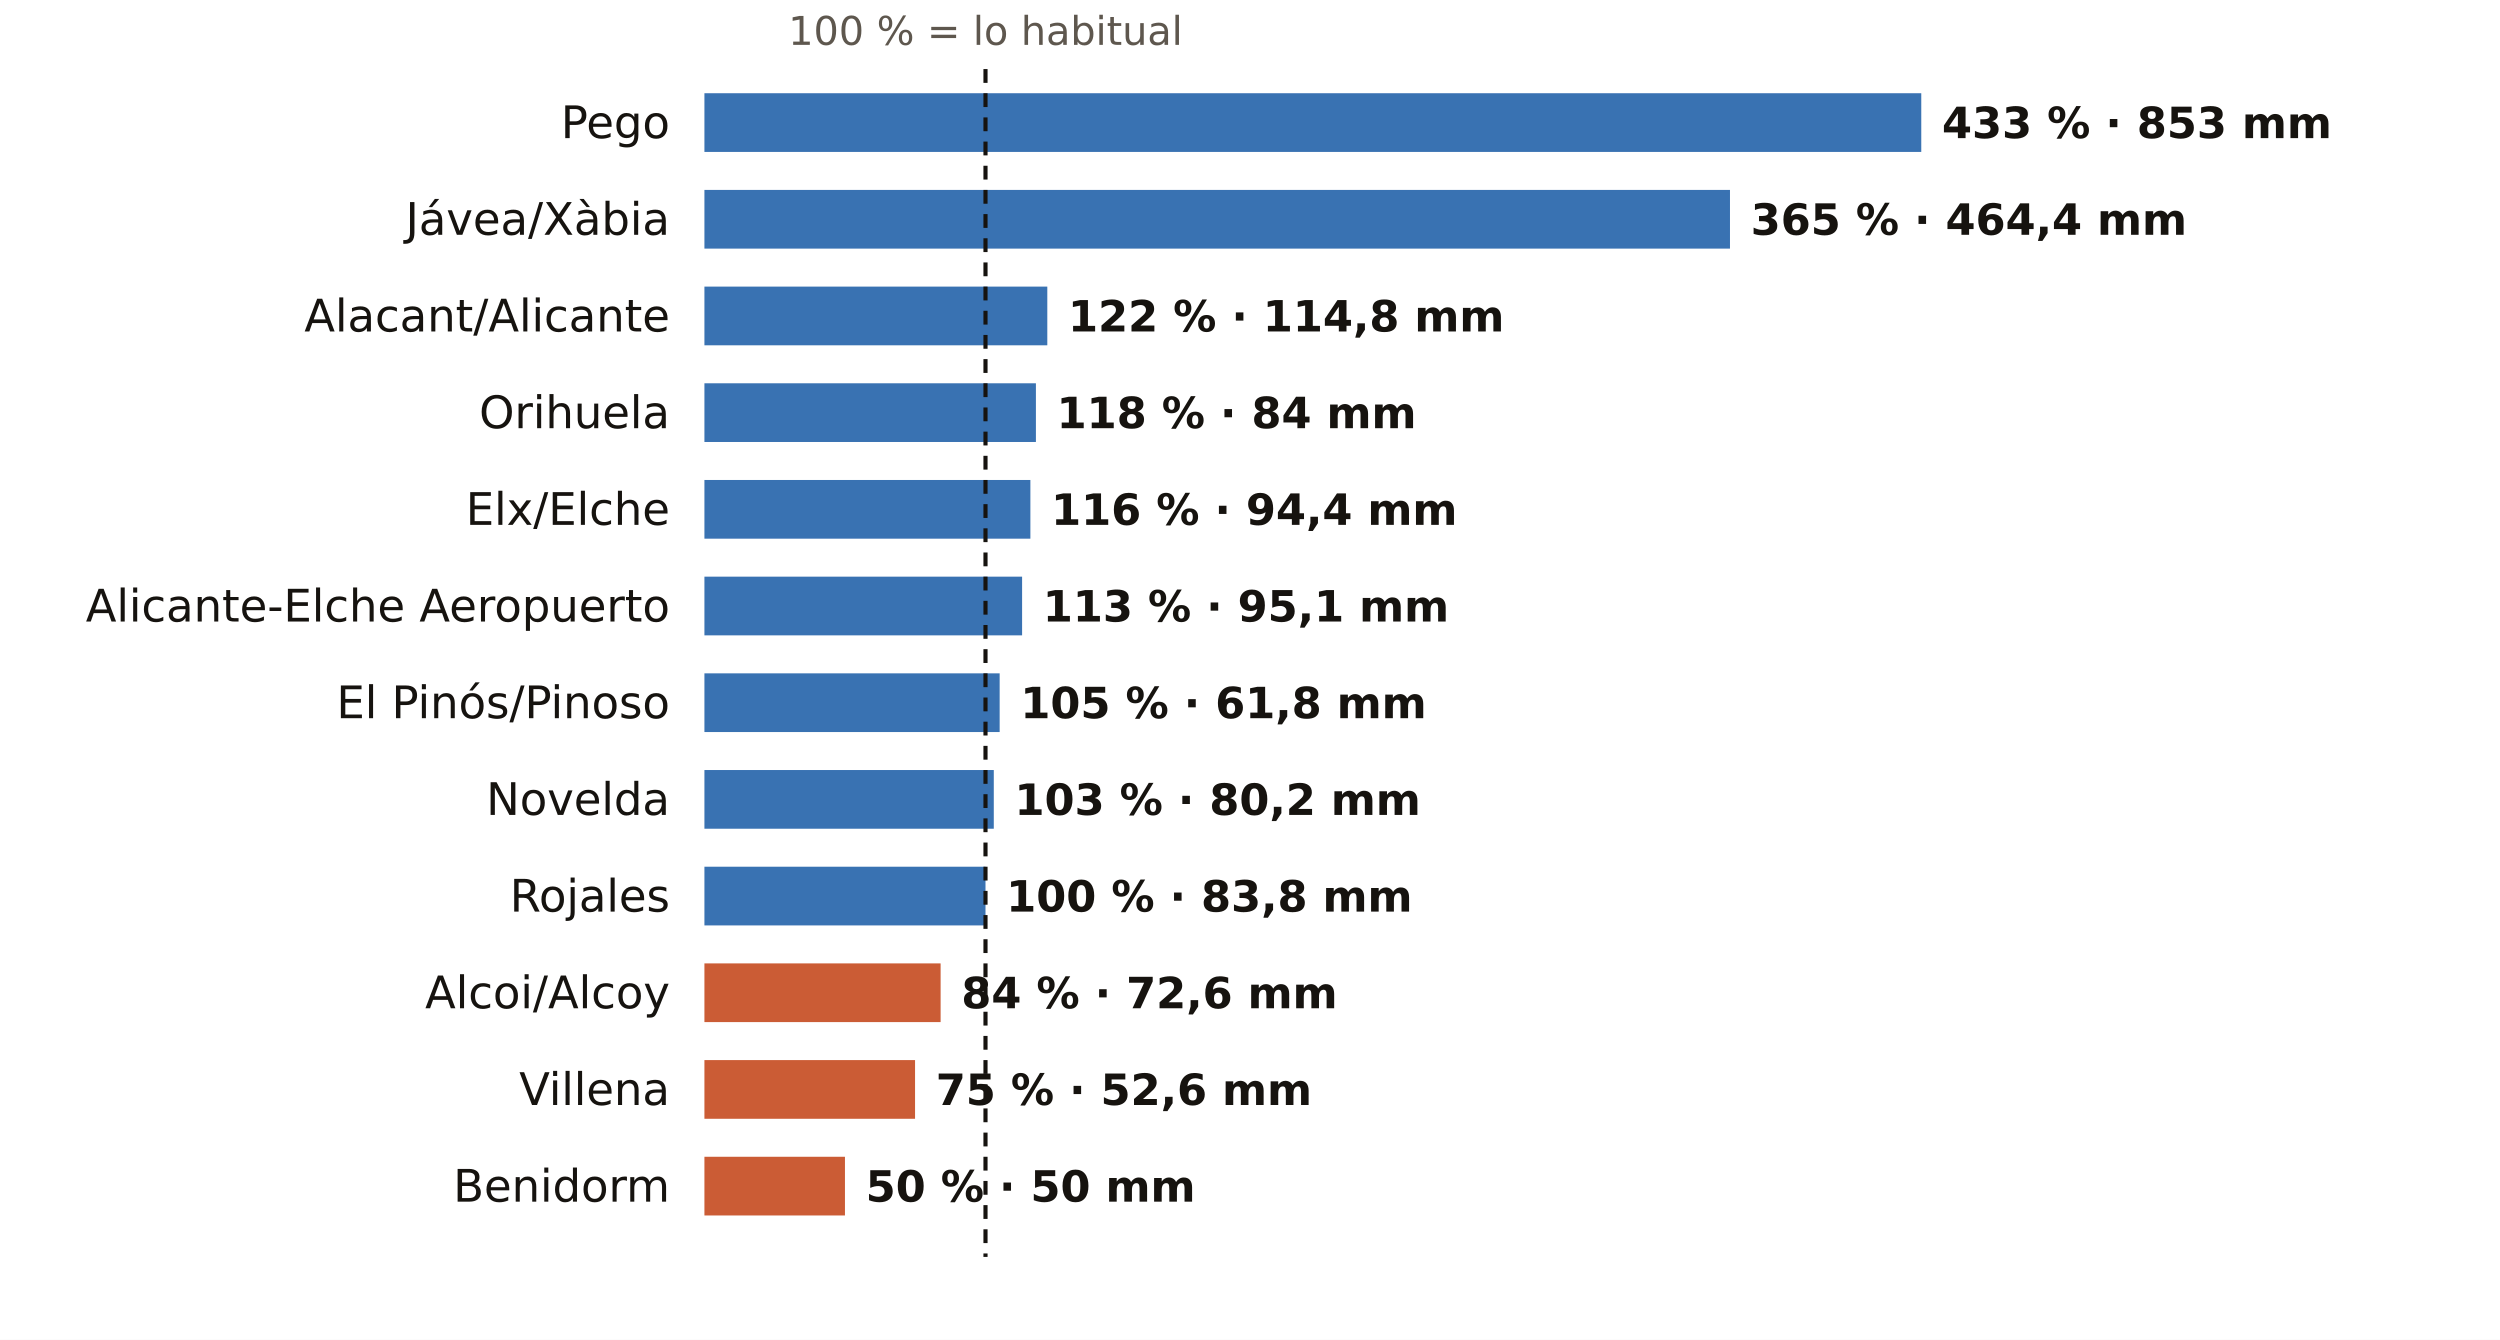
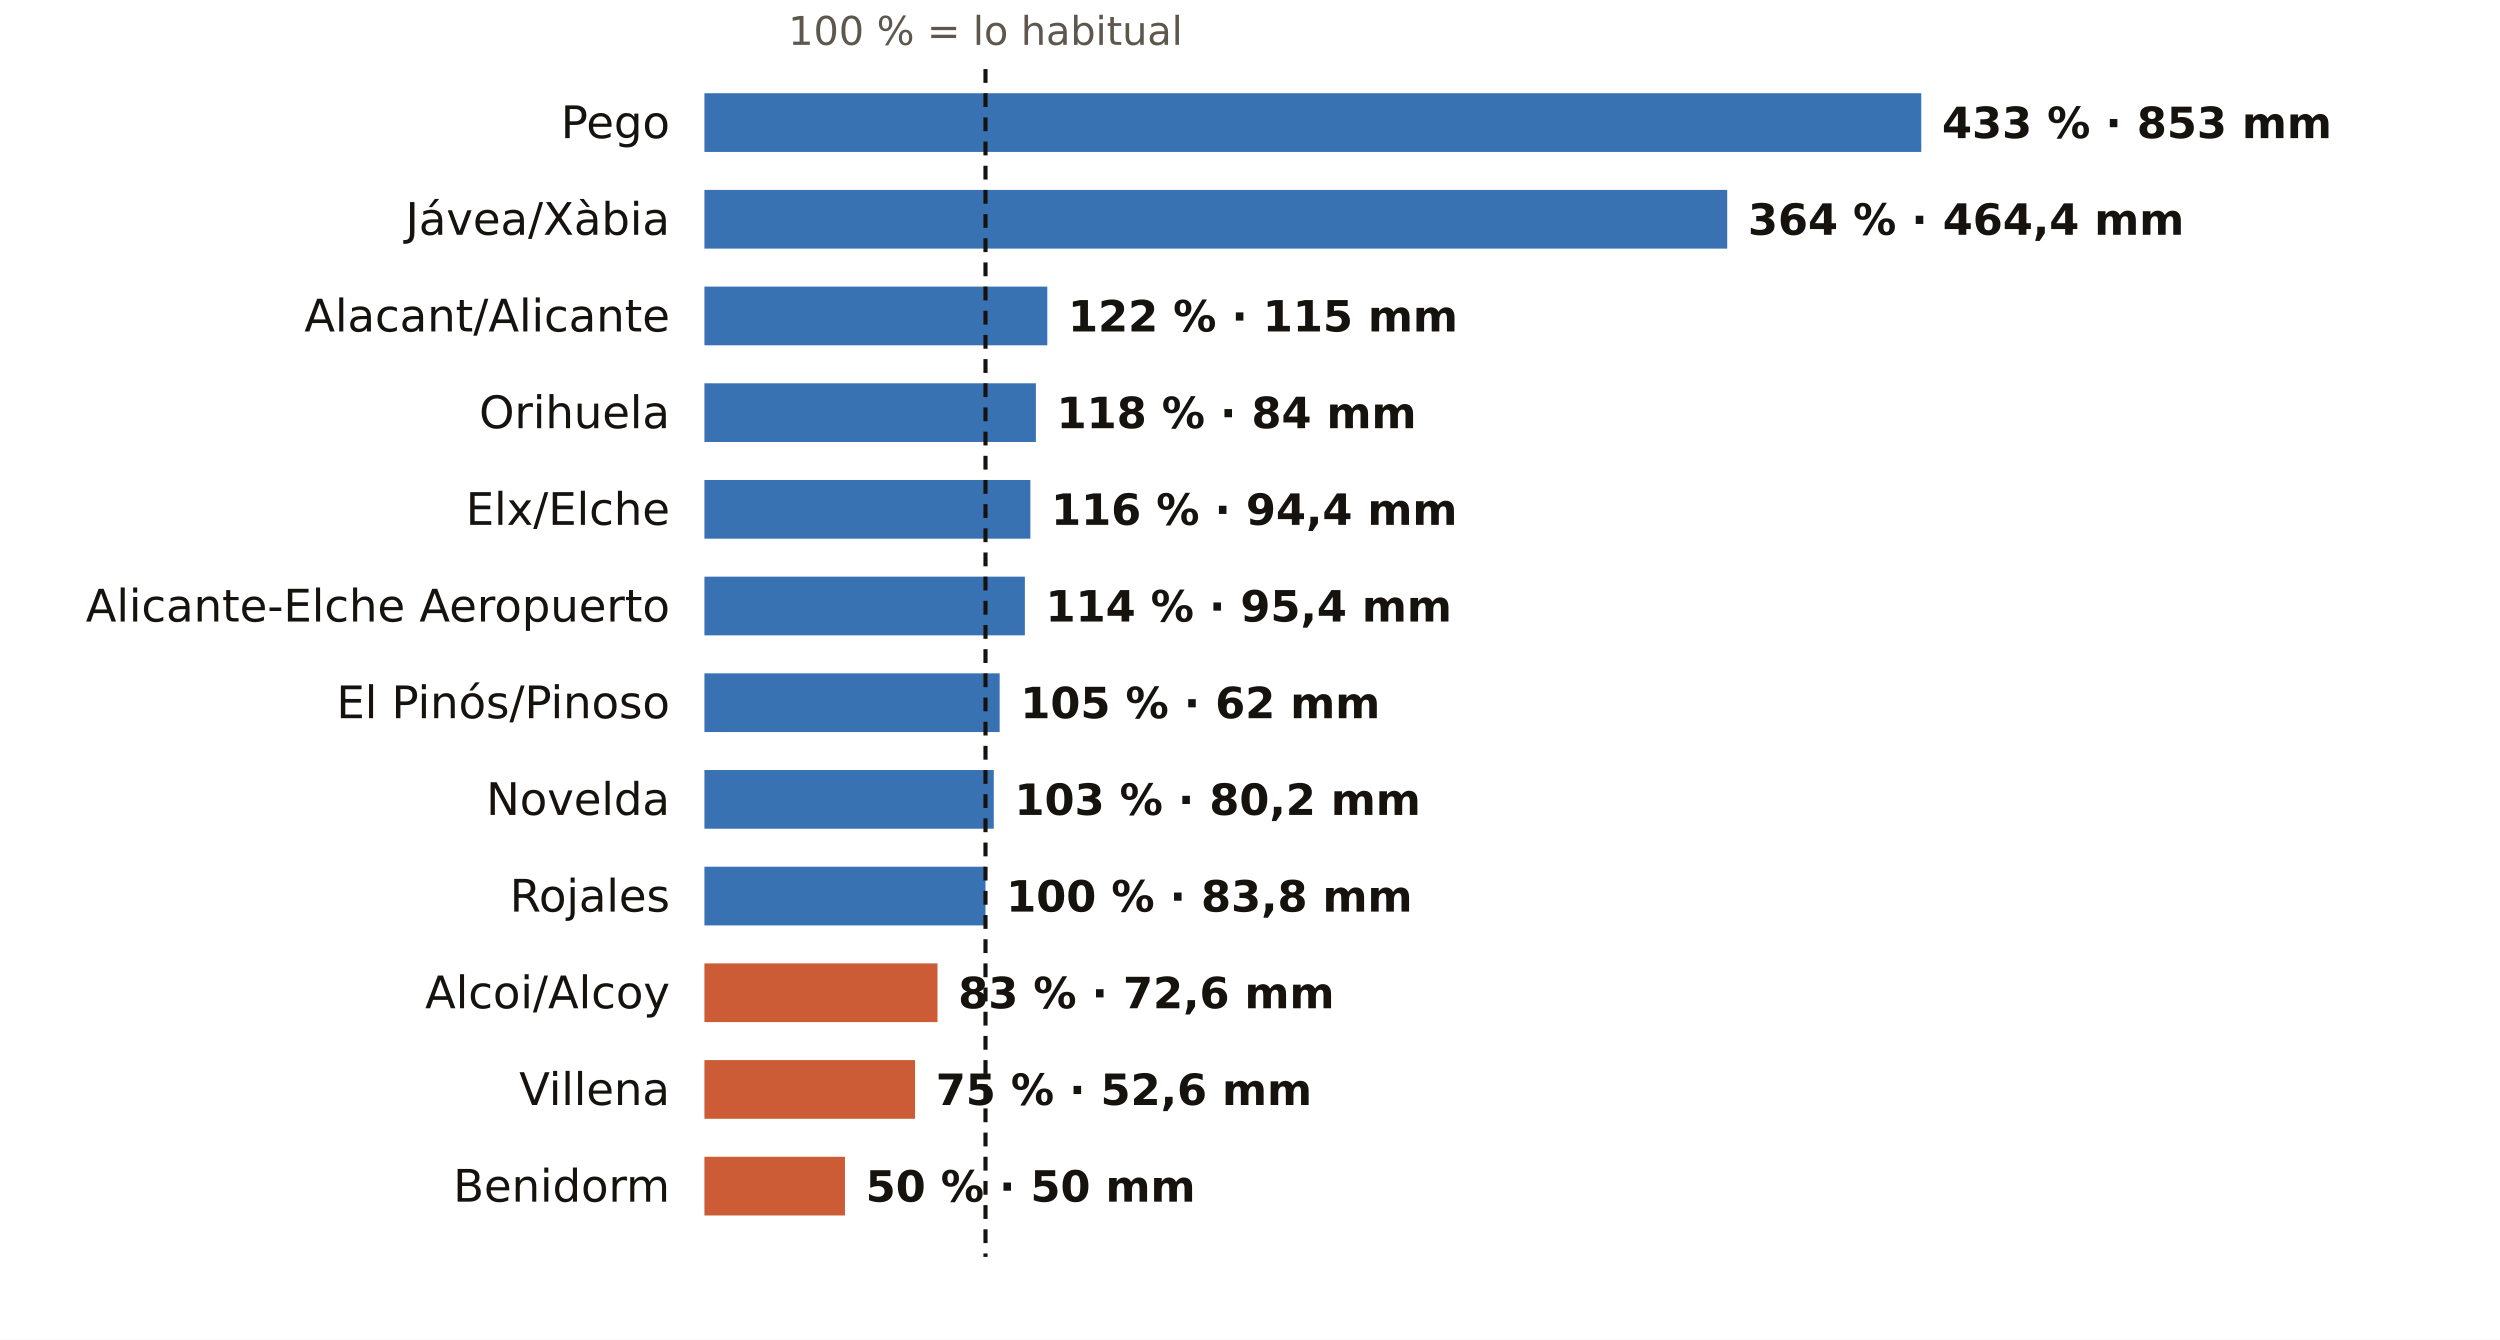
<svg xmlns="http://www.w3.org/2000/svg" viewBox="0 0 724 388" width="724" height="388" role="img" aria-label="El otoño en los pluviómetros de AEMET de Alicante: % de lo habitual">
  <rect width="724" height="388" fill="#FFFFFF" />
  <text x="285.4" y="13.0" font-size="11.5" fill="#5E574E" text-anchor="middle" font-weight="400" font-family="Public Sans, DejaVu Sans, Arial, sans-serif">100 % = lo habitual</text>
  <text x="194.0" y="40.0" font-size="13" fill="#16130F" text-anchor="end" font-weight="500" font-family="Public Sans, DejaVu Sans, Arial, sans-serif">Pego</text>
  <rect x="204" y="27" width="352.4" height="17" fill="#1F5FA8" opacity="0.88" />
  <text x="562.4" y="40.0" font-size="12.5" fill="#16130F" text-anchor="start" font-weight="600" font-family="Public Sans, DejaVu Sans, Arial, sans-serif">433 % · 853 mm</text>
  <text x="194.0" y="68.0" font-size="13" fill="#16130F" text-anchor="end" font-weight="500" font-family="Public Sans, DejaVu Sans, Arial, sans-serif">Jávea/Xàbia</text>
-   <rect x="204" y="55" width="297.0" height="17" fill="#1F5FA8" opacity="0.88" />
-   <text x="507.0" y="68.0" font-size="12.5" fill="#16130F" text-anchor="start" font-weight="600" font-family="Public Sans, DejaVu Sans, Arial, sans-serif">365 % · 464,4 mm</text>
+   <rect x="204" y="55" width="296.2" height="17" fill="#1F5FA8" opacity="0.88" />
+   <text x="506.2" y="68.0" font-size="12.5" fill="#16130F" text-anchor="start" font-weight="600" font-family="Public Sans, DejaVu Sans, Arial, sans-serif">364 % · 464,4 mm</text>
  <text x="194.0" y="96.0" font-size="13" fill="#16130F" text-anchor="end" font-weight="500" font-family="Public Sans, DejaVu Sans, Arial, sans-serif">Alacant/Alicante</text>
  <rect x="204" y="83" width="99.3" height="17" fill="#1F5FA8" opacity="0.88" />
-   <text x="309.3" y="96.0" font-size="12.5" fill="#16130F" text-anchor="start" font-weight="600" font-family="Public Sans, DejaVu Sans, Arial, sans-serif">122 % · 114,8 mm</text>
+   <text x="309.3" y="96.0" font-size="12.5" fill="#16130F" text-anchor="start" font-weight="600" font-family="Public Sans, DejaVu Sans, Arial, sans-serif">122 % · 115 mm</text>
  <text x="194.0" y="124.0" font-size="13" fill="#16130F" text-anchor="end" font-weight="500" font-family="Public Sans, DejaVu Sans, Arial, sans-serif">Orihuela</text>
  <rect x="204" y="111" width="96.0" height="17" fill="#1F5FA8" opacity="0.88" />
  <text x="306.0" y="124.0" font-size="12.5" fill="#16130F" text-anchor="start" font-weight="600" font-family="Public Sans, DejaVu Sans, Arial, sans-serif">118 % · 84 mm</text>
  <text x="194.0" y="152.0" font-size="13" fill="#16130F" text-anchor="end" font-weight="500" font-family="Public Sans, DejaVu Sans, Arial, sans-serif">Elx/Elche</text>
  <rect x="204" y="139" width="94.4" height="17" fill="#1F5FA8" opacity="0.88" />
  <text x="304.4" y="152.0" font-size="12.5" fill="#16130F" text-anchor="start" font-weight="600" font-family="Public Sans, DejaVu Sans, Arial, sans-serif">116 % · 94,4 mm</text>
  <text x="194.0" y="180.0" font-size="13" fill="#16130F" text-anchor="end" font-weight="500" font-family="Public Sans, DejaVu Sans, Arial, sans-serif">Alicante-Elche Aeropuerto</text>
-   <rect x="204" y="167" width="92.0" height="17" fill="#1F5FA8" opacity="0.88" />
-   <text x="302.0" y="180.0" font-size="12.5" fill="#16130F" text-anchor="start" font-weight="600" font-family="Public Sans, DejaVu Sans, Arial, sans-serif">113 % · 95,1 mm</text>
+   <rect x="204" y="167" width="92.8" height="17" fill="#1F5FA8" opacity="0.88" />
+   <text x="302.8" y="180.0" font-size="12.5" fill="#16130F" text-anchor="start" font-weight="600" font-family="Public Sans, DejaVu Sans, Arial, sans-serif">114 % · 95,4 mm</text>
  <text x="194.0" y="208.0" font-size="13" fill="#16130F" text-anchor="end" font-weight="500" font-family="Public Sans, DejaVu Sans, Arial, sans-serif">El Pinós/Pinoso</text>
  <rect x="204" y="195" width="85.5" height="17" fill="#1F5FA8" opacity="0.88" />
-   <text x="295.5" y="208.0" font-size="12.5" fill="#16130F" text-anchor="start" font-weight="600" font-family="Public Sans, DejaVu Sans, Arial, sans-serif">105 % · 61,8 mm</text>
+   <text x="295.5" y="208.0" font-size="12.5" fill="#16130F" text-anchor="start" font-weight="600" font-family="Public Sans, DejaVu Sans, Arial, sans-serif">105 % · 62 mm</text>
  <text x="194.0" y="236.0" font-size="13" fill="#16130F" text-anchor="end" font-weight="500" font-family="Public Sans, DejaVu Sans, Arial, sans-serif">Novelda</text>
  <rect x="204" y="223" width="83.8" height="17" fill="#1F5FA8" opacity="0.88" />
  <text x="293.8" y="236.0" font-size="12.5" fill="#16130F" text-anchor="start" font-weight="600" font-family="Public Sans, DejaVu Sans, Arial, sans-serif">103 % · 80,2 mm</text>
  <text x="194.0" y="264.0" font-size="13" fill="#16130F" text-anchor="end" font-weight="500" font-family="Public Sans, DejaVu Sans, Arial, sans-serif">Rojales</text>
  <rect x="204" y="251" width="81.4" height="17" fill="#1F5FA8" opacity="0.88" />
  <text x="291.4" y="264.0" font-size="12.5" fill="#16130F" text-anchor="start" font-weight="600" font-family="Public Sans, DejaVu Sans, Arial, sans-serif">100 % · 83,8 mm</text>
  <text x="194.0" y="292.0" font-size="13" fill="#16130F" text-anchor="end" font-weight="500" font-family="Public Sans, DejaVu Sans, Arial, sans-serif">Alcoi/Alcoy</text>
-   <rect x="204" y="279" width="68.4" height="17" fill="#C4461A" opacity="0.88" />
-   <text x="278.4" y="292.0" font-size="12.5" fill="#16130F" text-anchor="start" font-weight="600" font-family="Public Sans, DejaVu Sans, Arial, sans-serif">84 % · 72,6 mm</text>
+   <rect x="204" y="279" width="67.5" height="17" fill="#C4461A" opacity="0.88" />
+   <text x="277.5" y="292.0" font-size="12.5" fill="#16130F" text-anchor="start" font-weight="600" font-family="Public Sans, DejaVu Sans, Arial, sans-serif">83 % · 72,6 mm</text>
  <text x="194.0" y="320.0" font-size="13" fill="#16130F" text-anchor="end" font-weight="500" font-family="Public Sans, DejaVu Sans, Arial, sans-serif">Villena</text>
  <rect x="204" y="307" width="61.0" height="17" fill="#C4461A" opacity="0.88" />
  <text x="271.0" y="320.0" font-size="12.5" fill="#16130F" text-anchor="start" font-weight="600" font-family="Public Sans, DejaVu Sans, Arial, sans-serif">75 % · 52,6 mm</text>
  <text x="194.0" y="348.0" font-size="13" fill="#16130F" text-anchor="end" font-weight="500" font-family="Public Sans, DejaVu Sans, Arial, sans-serif">Benidorm</text>
  <rect x="204" y="335" width="40.7" height="17" fill="#C4461A" opacity="0.88" />
  <text x="250.7" y="348.0" font-size="12.5" fill="#16130F" text-anchor="start" font-weight="600" font-family="Public Sans, DejaVu Sans, Arial, sans-serif">50 % · 50 mm</text>
  <line x1="285.4" x2="285.4" y1="20" y2="364" stroke="#16130F" stroke-width="1.2" stroke-dasharray="4 3" />
</svg>
